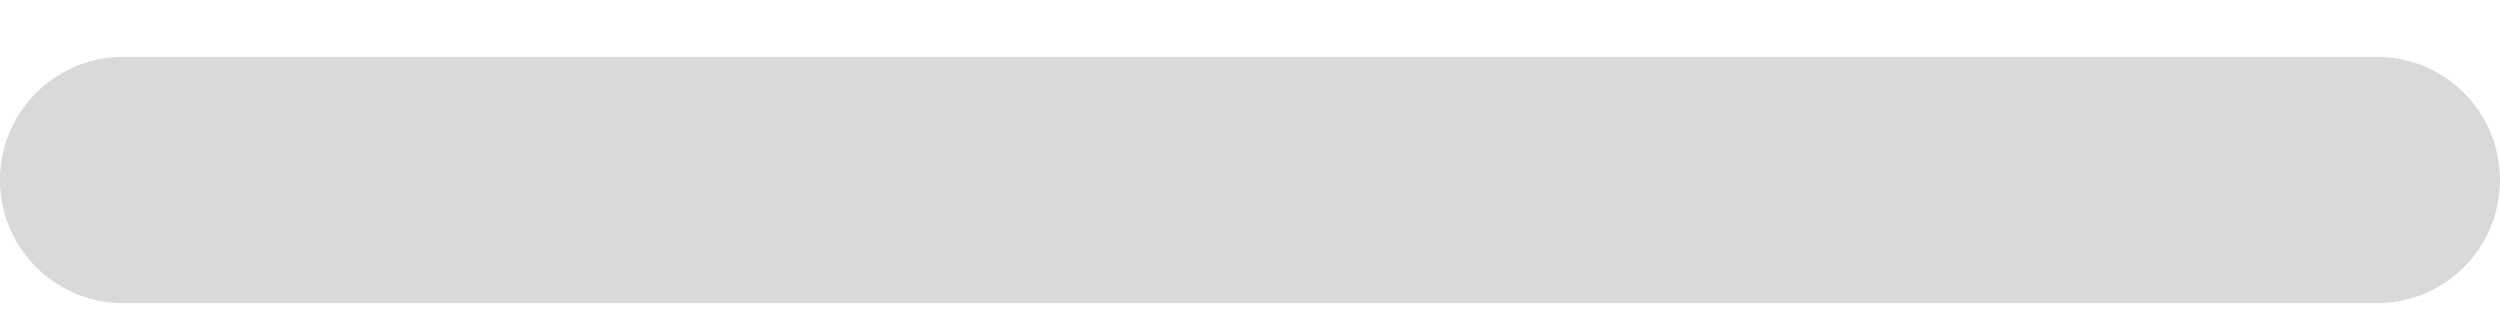
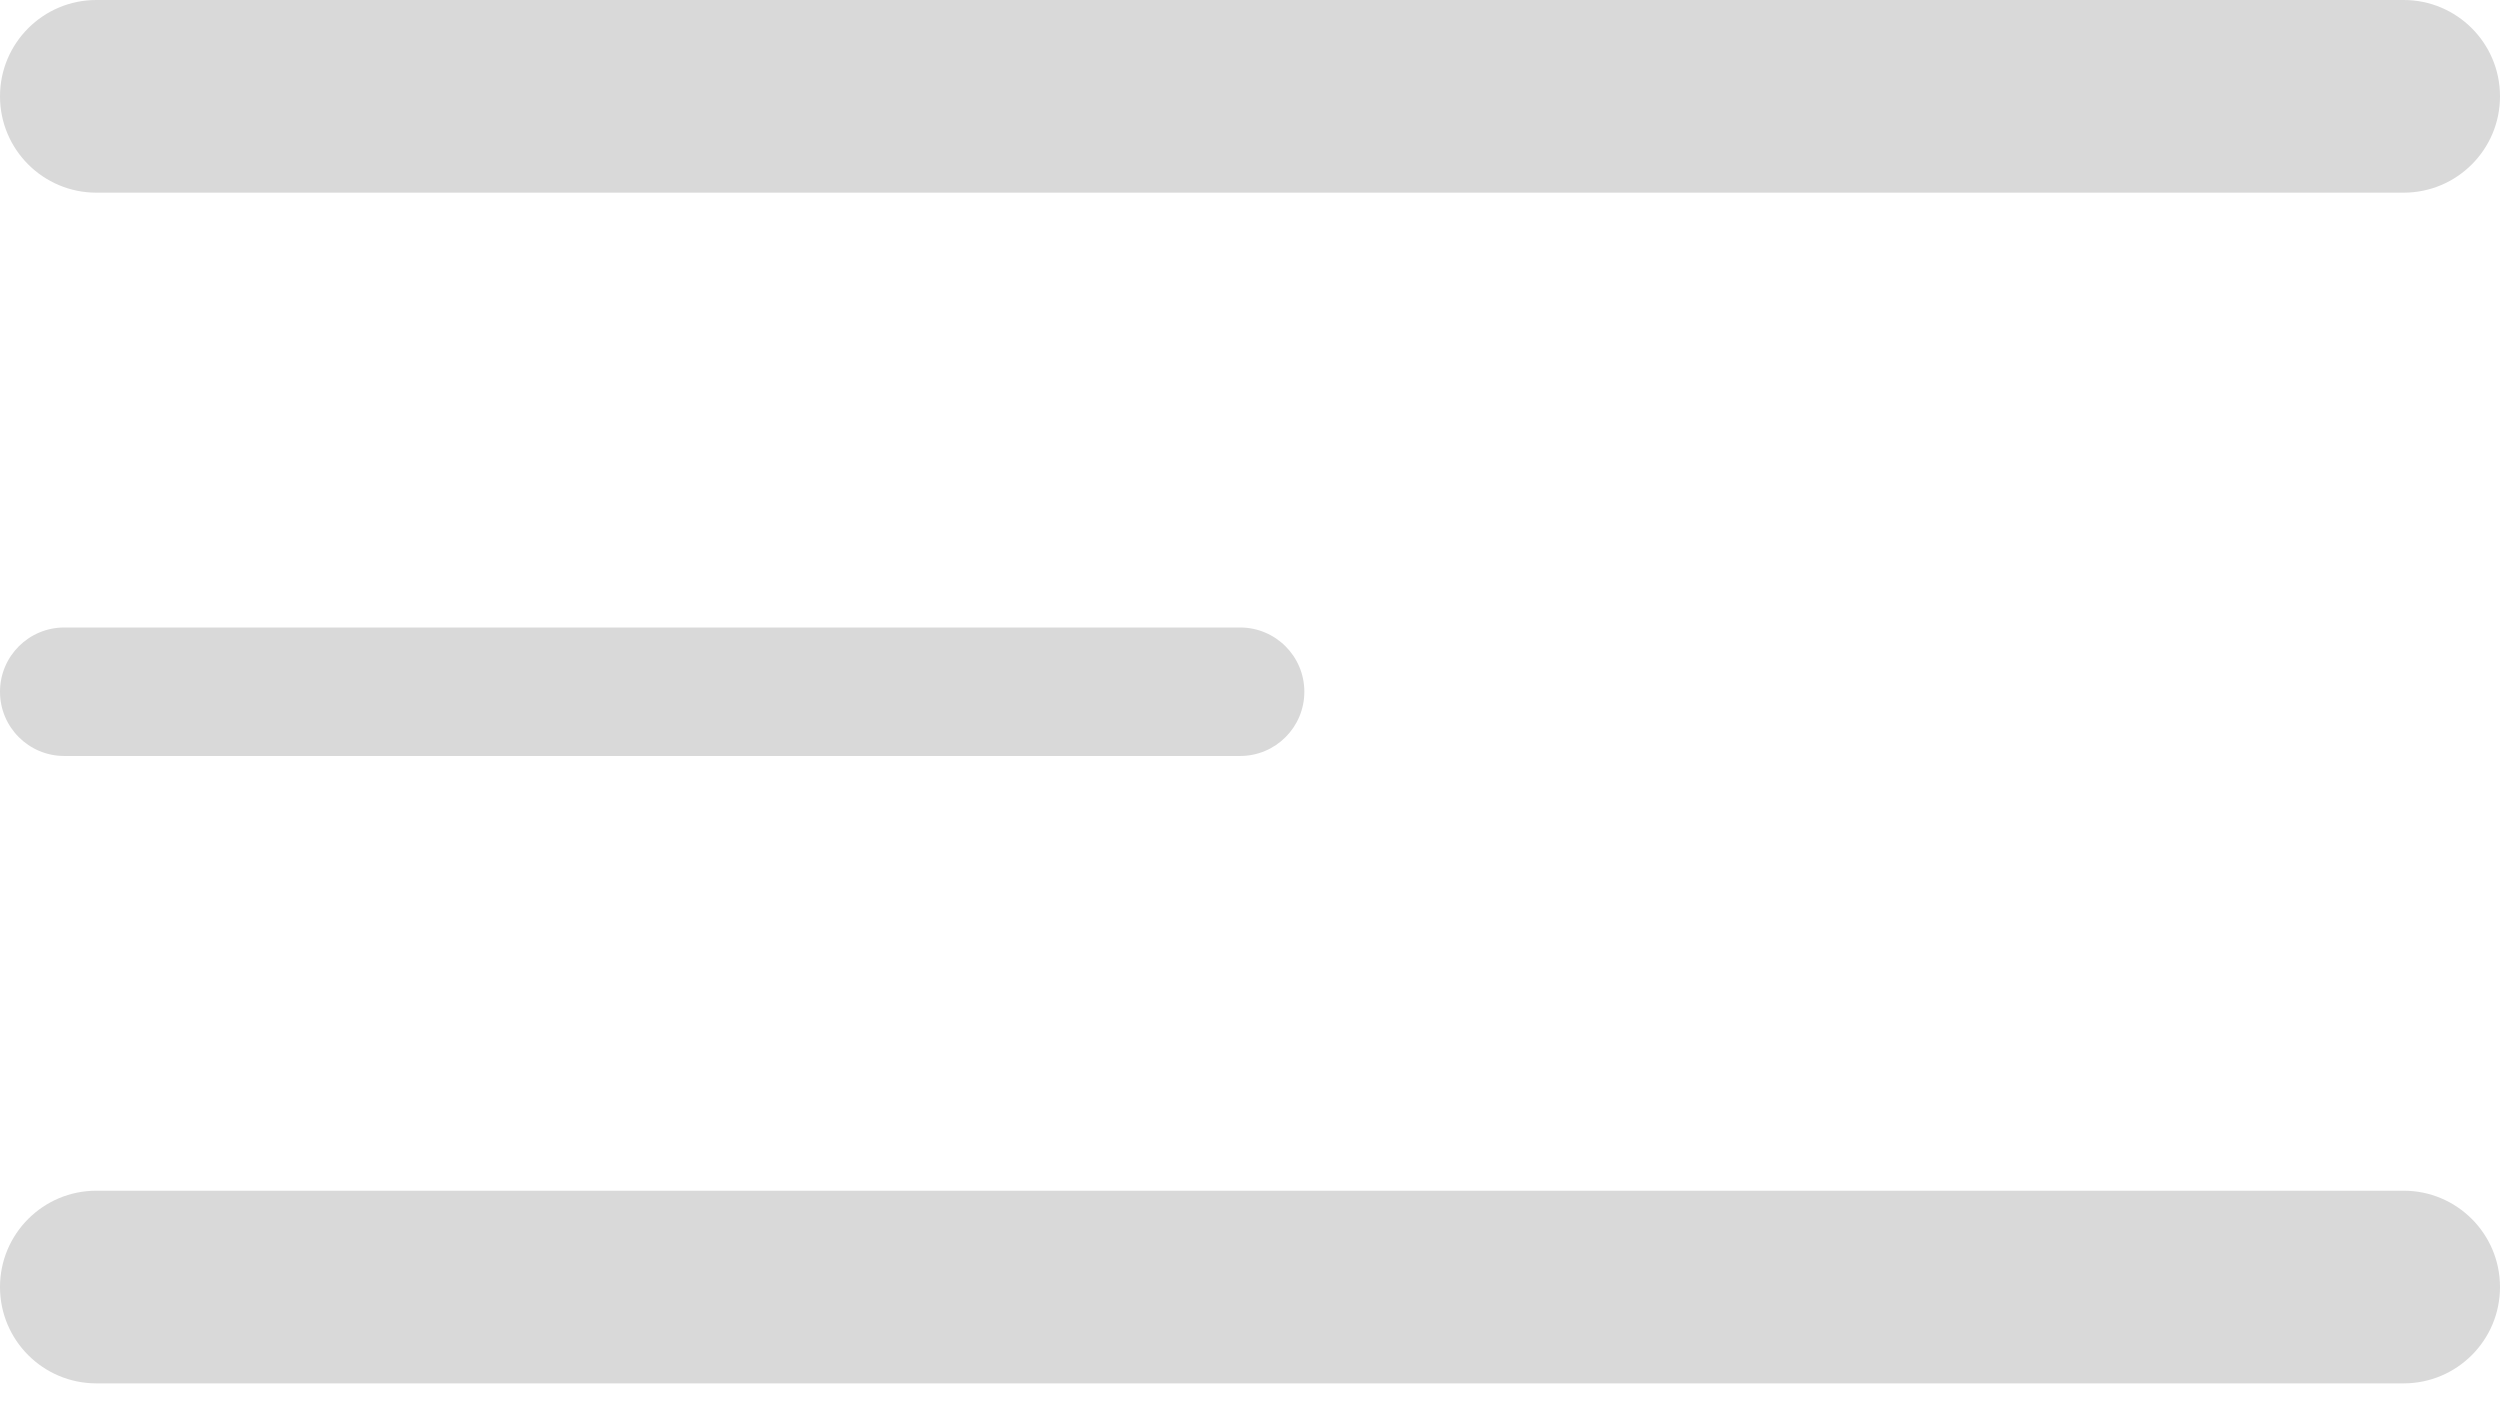
- <svg xmlns="http://www.w3.org/2000/svg" width="24" height="3" viewBox="0 0 24 3" fill="none">
-   <rect y="0.546" width="24" height="2.364" rx="1.182" fill="#D9D9D9" />
+ <svg xmlns="http://www.w3.org/2000/svg" width="46" height="26" viewBox="0 0 46 26" fill="none">
+   <rect width="46" height="3.545" rx="1.773" fill="#D9D9D9" />
+   <rect y="21.909" width="46" height="3.545" rx="1.773" fill="#D9D9D9" />
+   <rect y="11.546" width="24" height="2.364" rx="1.182" fill="#D9D9D9" />
</svg>
